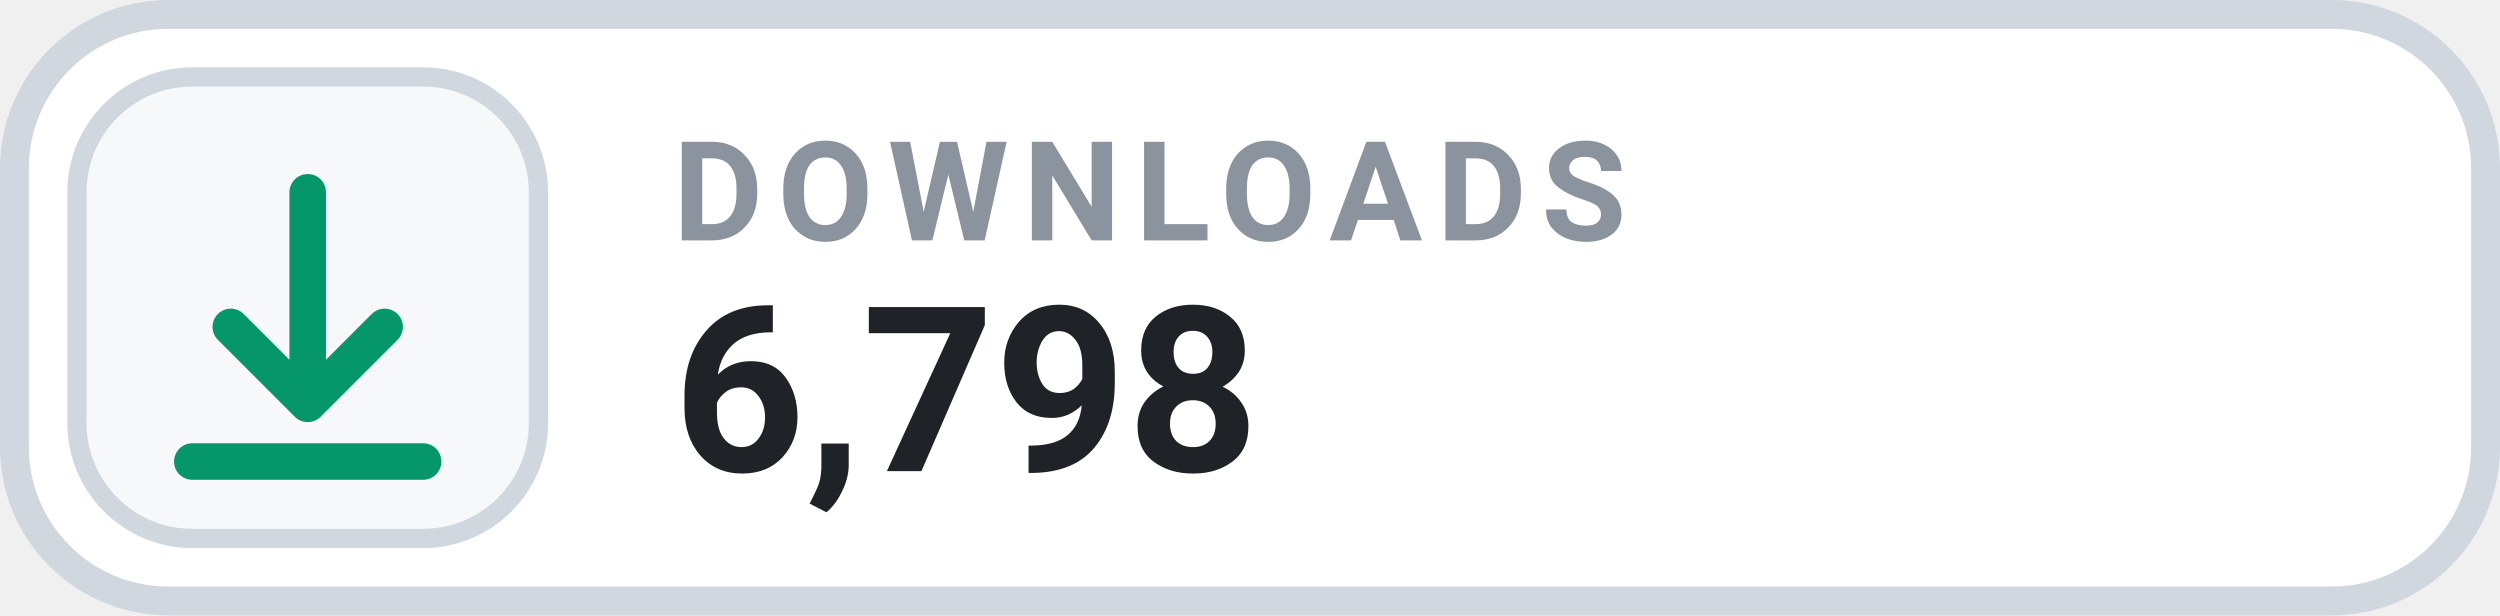
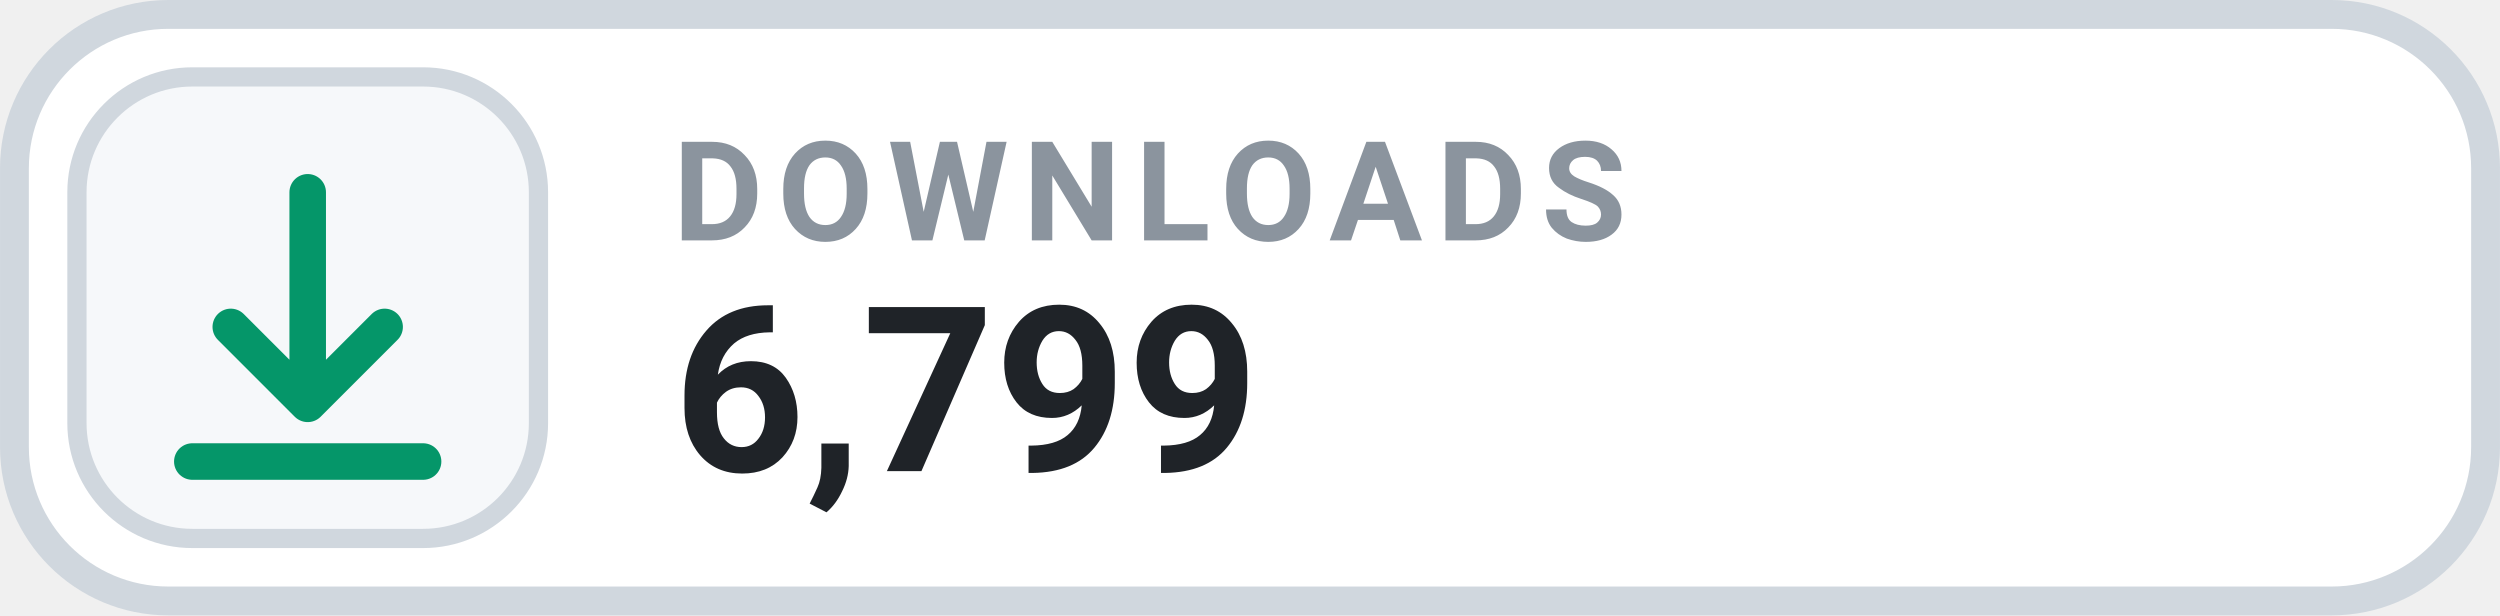
- <svg xmlns="http://www.w3.org/2000/svg" width="126" height="31.015" viewBox="0 0 130 32" role="img" aria-label="DOWNLOADS 6,798">
+ <svg xmlns="http://www.w3.org/2000/svg" width="126" height="31.015" viewBox="0 0 130 32" role="img" aria-label="DOWNLOADS 6,799">
  <rect x=".75" y=".75" width="128.5" height="30.5" rx="8" fill="#FFFFFF" stroke="#D0D7DE" stroke-width="1.5" />
  <rect x="4" y="4" width="24" height="24" rx="6" fill="#F6F8FA" stroke="#D0D7DE" stroke-width="1" />
  <g transform="translate(16 16)" style="color:#059669;">
    <path d="M0 -6 v11 m0 0 l4 -4 m-4 4 l-4 -4 M-6 8 h12" fill="none" stroke="currentColor" stroke-width="1.9" stroke-linecap="round" stroke-linejoin="round" />
  </g>
  <text x="35" y="12.5" fill="#8B949E" font-family="-apple-system,BlinkMacSystemFont,'Segoe UI',Roboto,Helvetica,Arial,sans-serif" font-size="7.2" font-weight="700" letter-spacing=".75">DOWNLOADS</text>
-   <text x="35" y="24.5" fill="#1F2328" font-family="-apple-system,BlinkMacSystemFont,'Segoe UI',Roboto,Helvetica,Arial,sans-serif" font-size="12" font-weight="700">6,798</text>
+   <text x="35" y="24.5" fill="#1F2328" font-family="-apple-system,BlinkMacSystemFont,'Segoe UI',Roboto,Helvetica,Arial,sans-serif" font-size="12" font-weight="700">6,799</text>
</svg>
